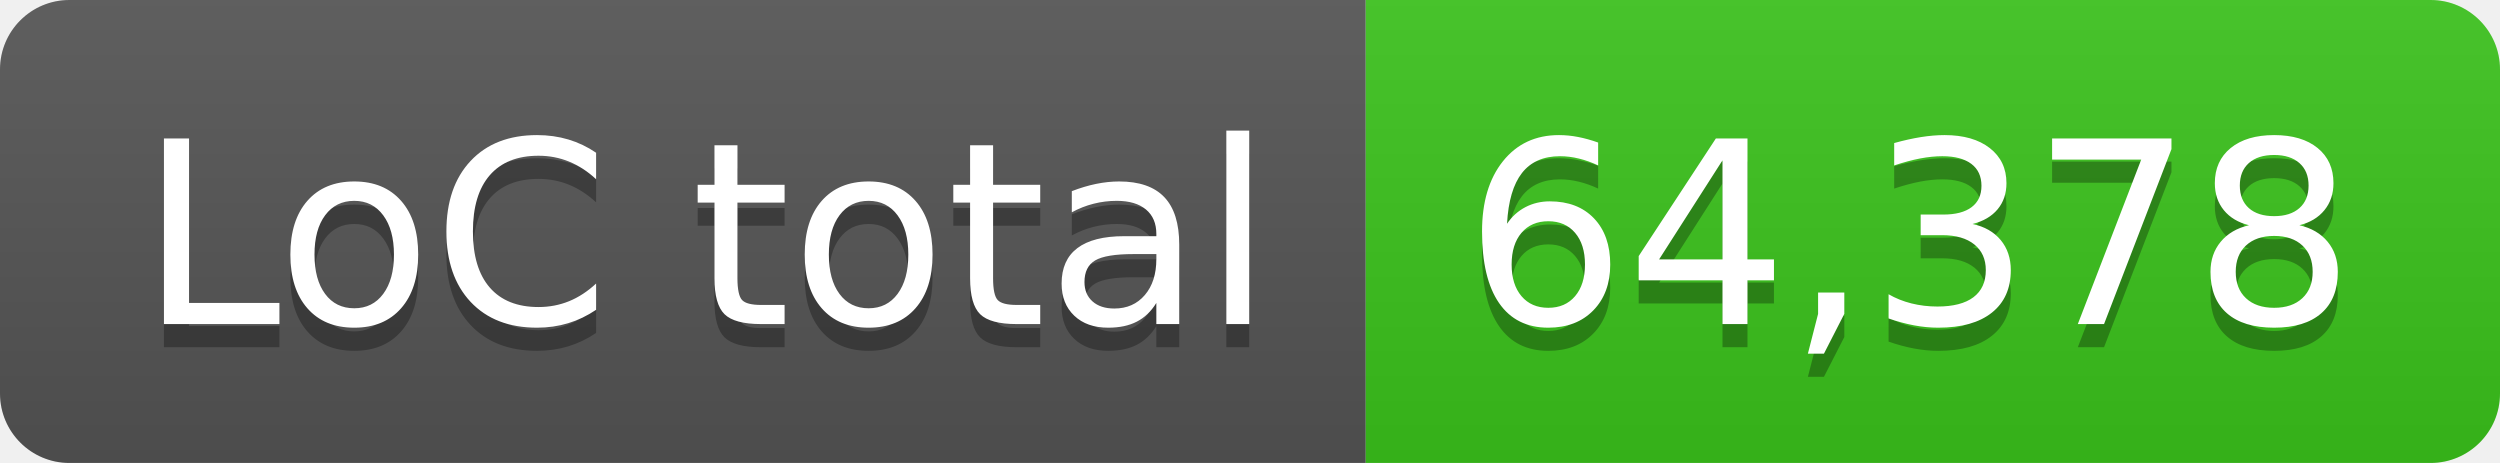
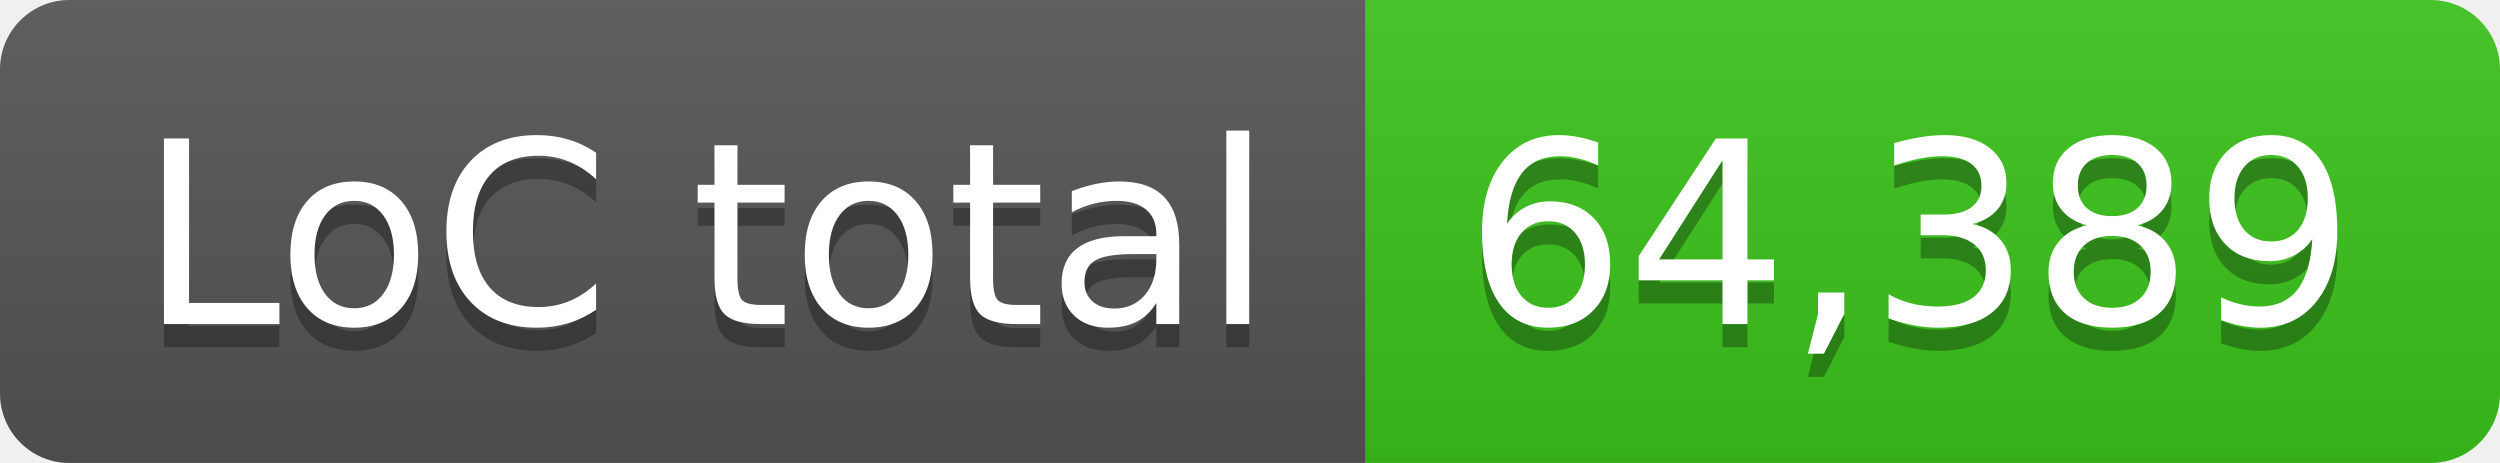
- <svg xmlns="http://www.w3.org/2000/svg" width="108" height="20" role="img" aria-label="LoC total: 64,378">
+ <svg xmlns="http://www.w3.org/2000/svg" width="108" height="20" role="img" aria-label="LoC total: 64,389">
  <linearGradient id="s" x2="0" y2="100%">
    <stop offset="0" stop-color="#bbb" stop-opacity=".1" />
    <stop offset="1" stop-opacity=".1" />
  </linearGradient>
  <clipPath id="r">
    <rect width="108" height="20" rx="3" fill="#fff" />
  </clipPath>
  <g clip-path="url(#r)">
    <rect width="59" height="20" fill="#555" />
    <rect x="59" width="49" height="20" fill="#3bc41c" />
    <rect width="108" height="20" fill="url(#s)" />
  </g>
  <g fill="#fff" text-anchor="middle" font-family="Verdana,Geneva,DejaVu Sans,sans-serif" text-rendering="geometricPrecision" font-size="110">
    <text aria-hidden="true" x="305" y="150" fill="#010101" fill-opacity=".3" transform="scale(.1)" textLength="490">LoC total</text>
    <text x="305" y="140" transform="scale(.1)" fill="#fff" textLength="490">LoC total</text>
-     <text aria-hidden="true" x="825" y="150" fill="#010101" fill-opacity=".3" transform="scale(.1)" textLength="390">64,378</text>
-     <text x="825" y="140" transform="scale(.1)" fill="#fff" textLength="390">64,378</text>
+     <text aria-hidden="true" x="825" y="150" fill="#010101" fill-opacity=".3" transform="scale(.1)" textLength="390">64,389</text>
+     <text x="825" y="140" transform="scale(.1)" fill="#fff" textLength="390">64,389</text>
  </g>
</svg>
